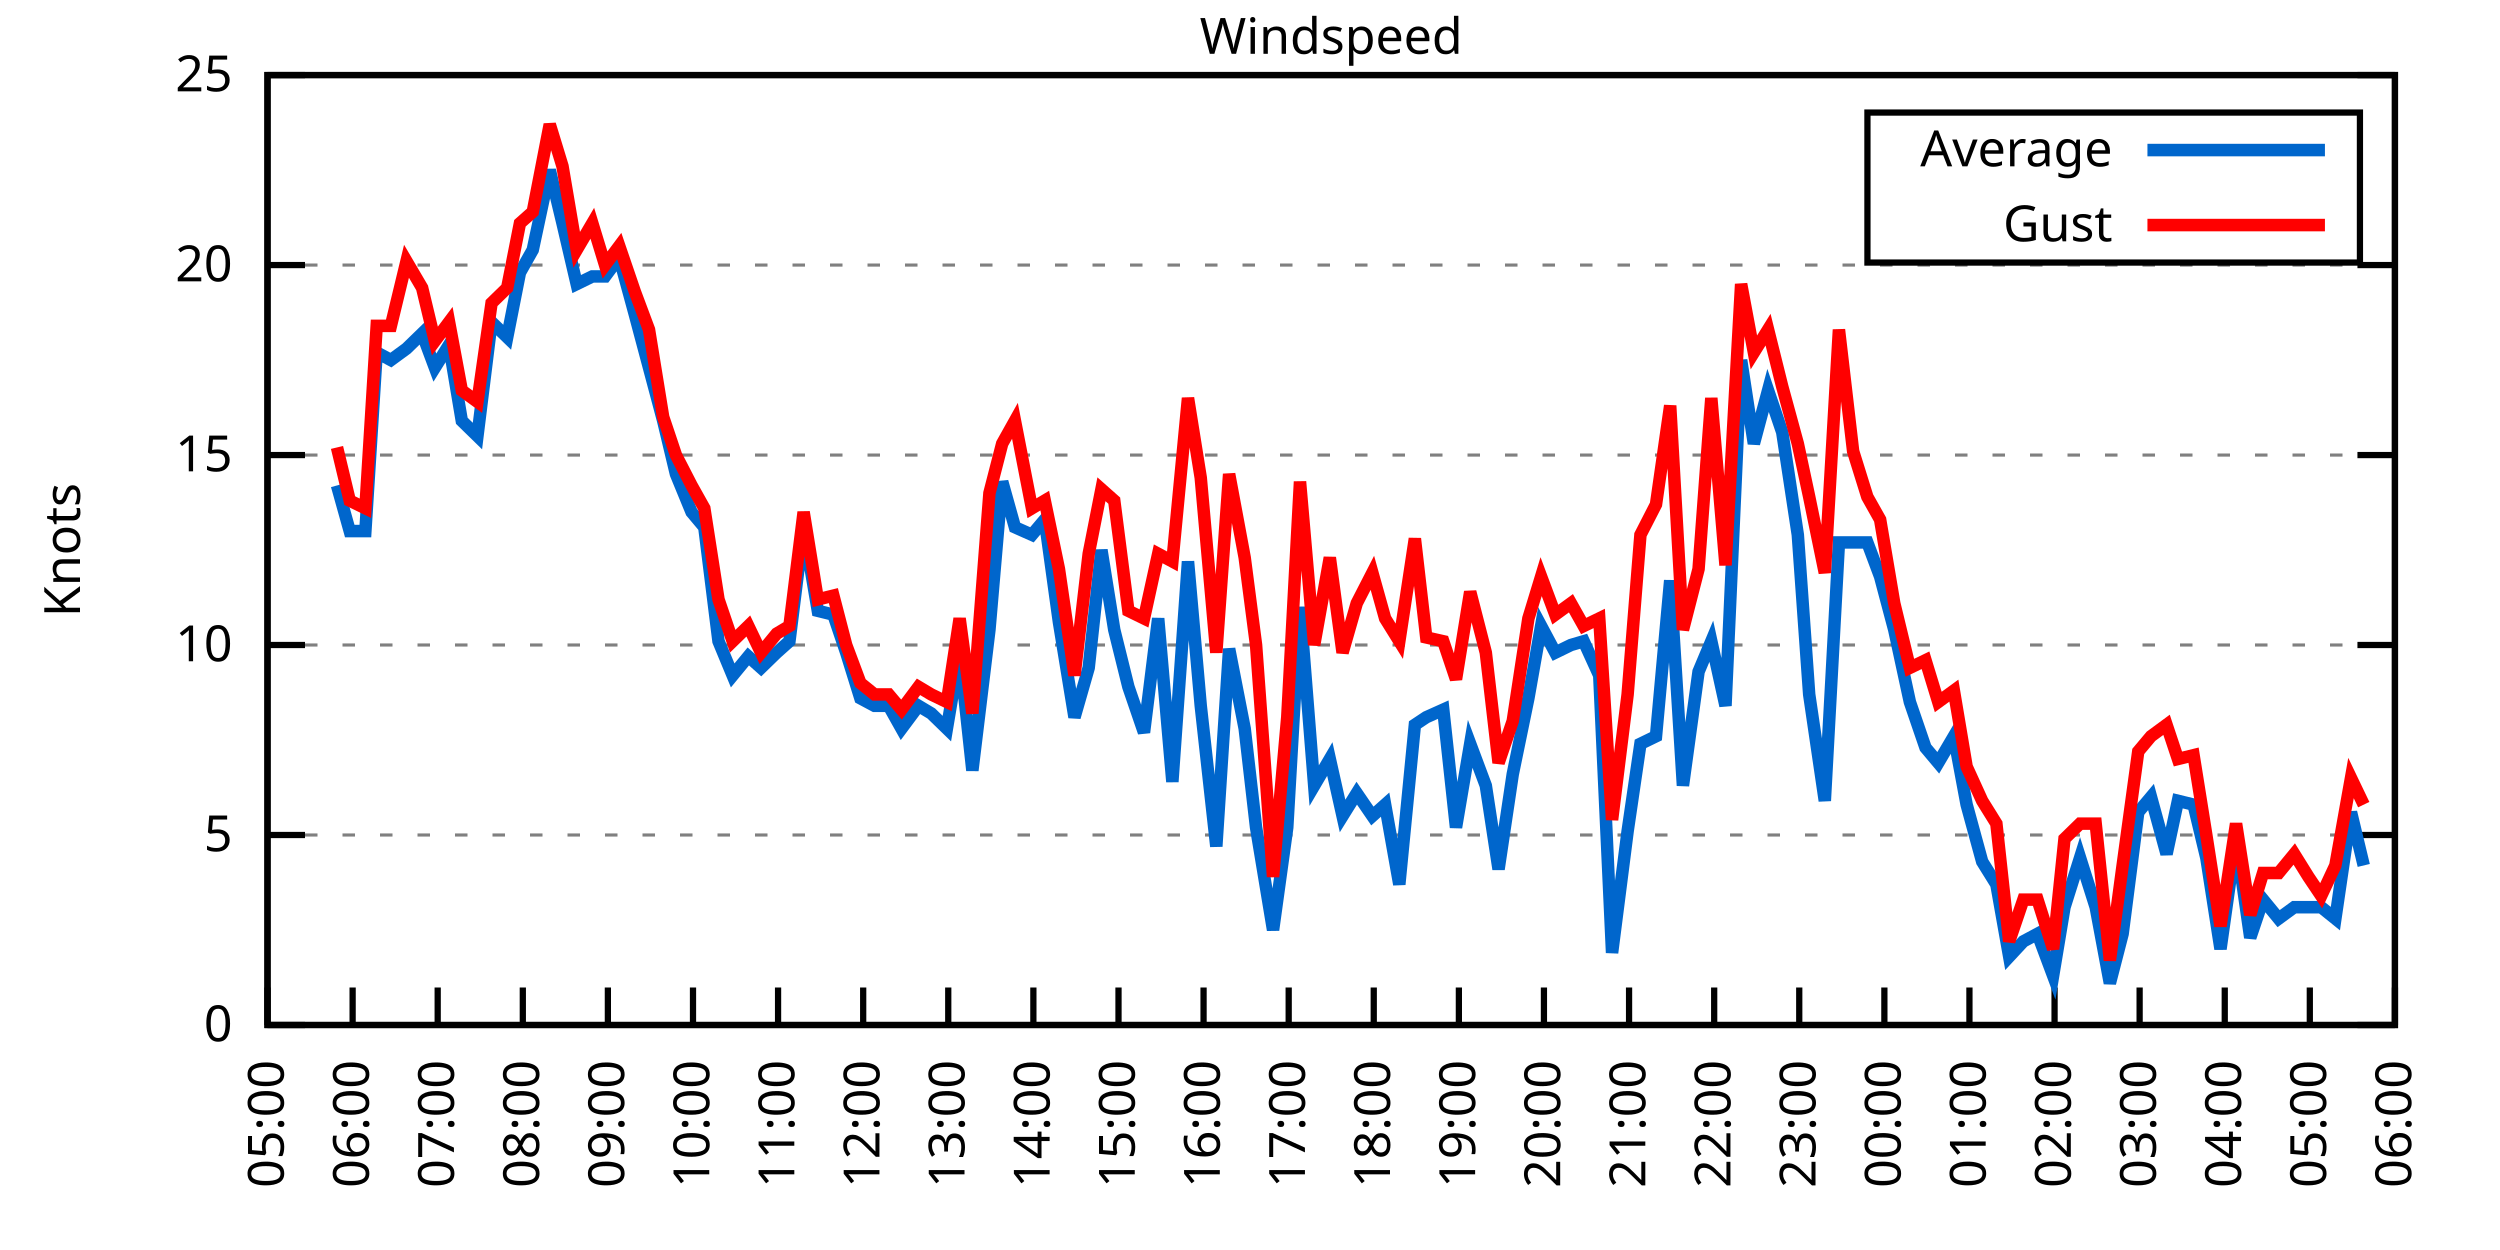
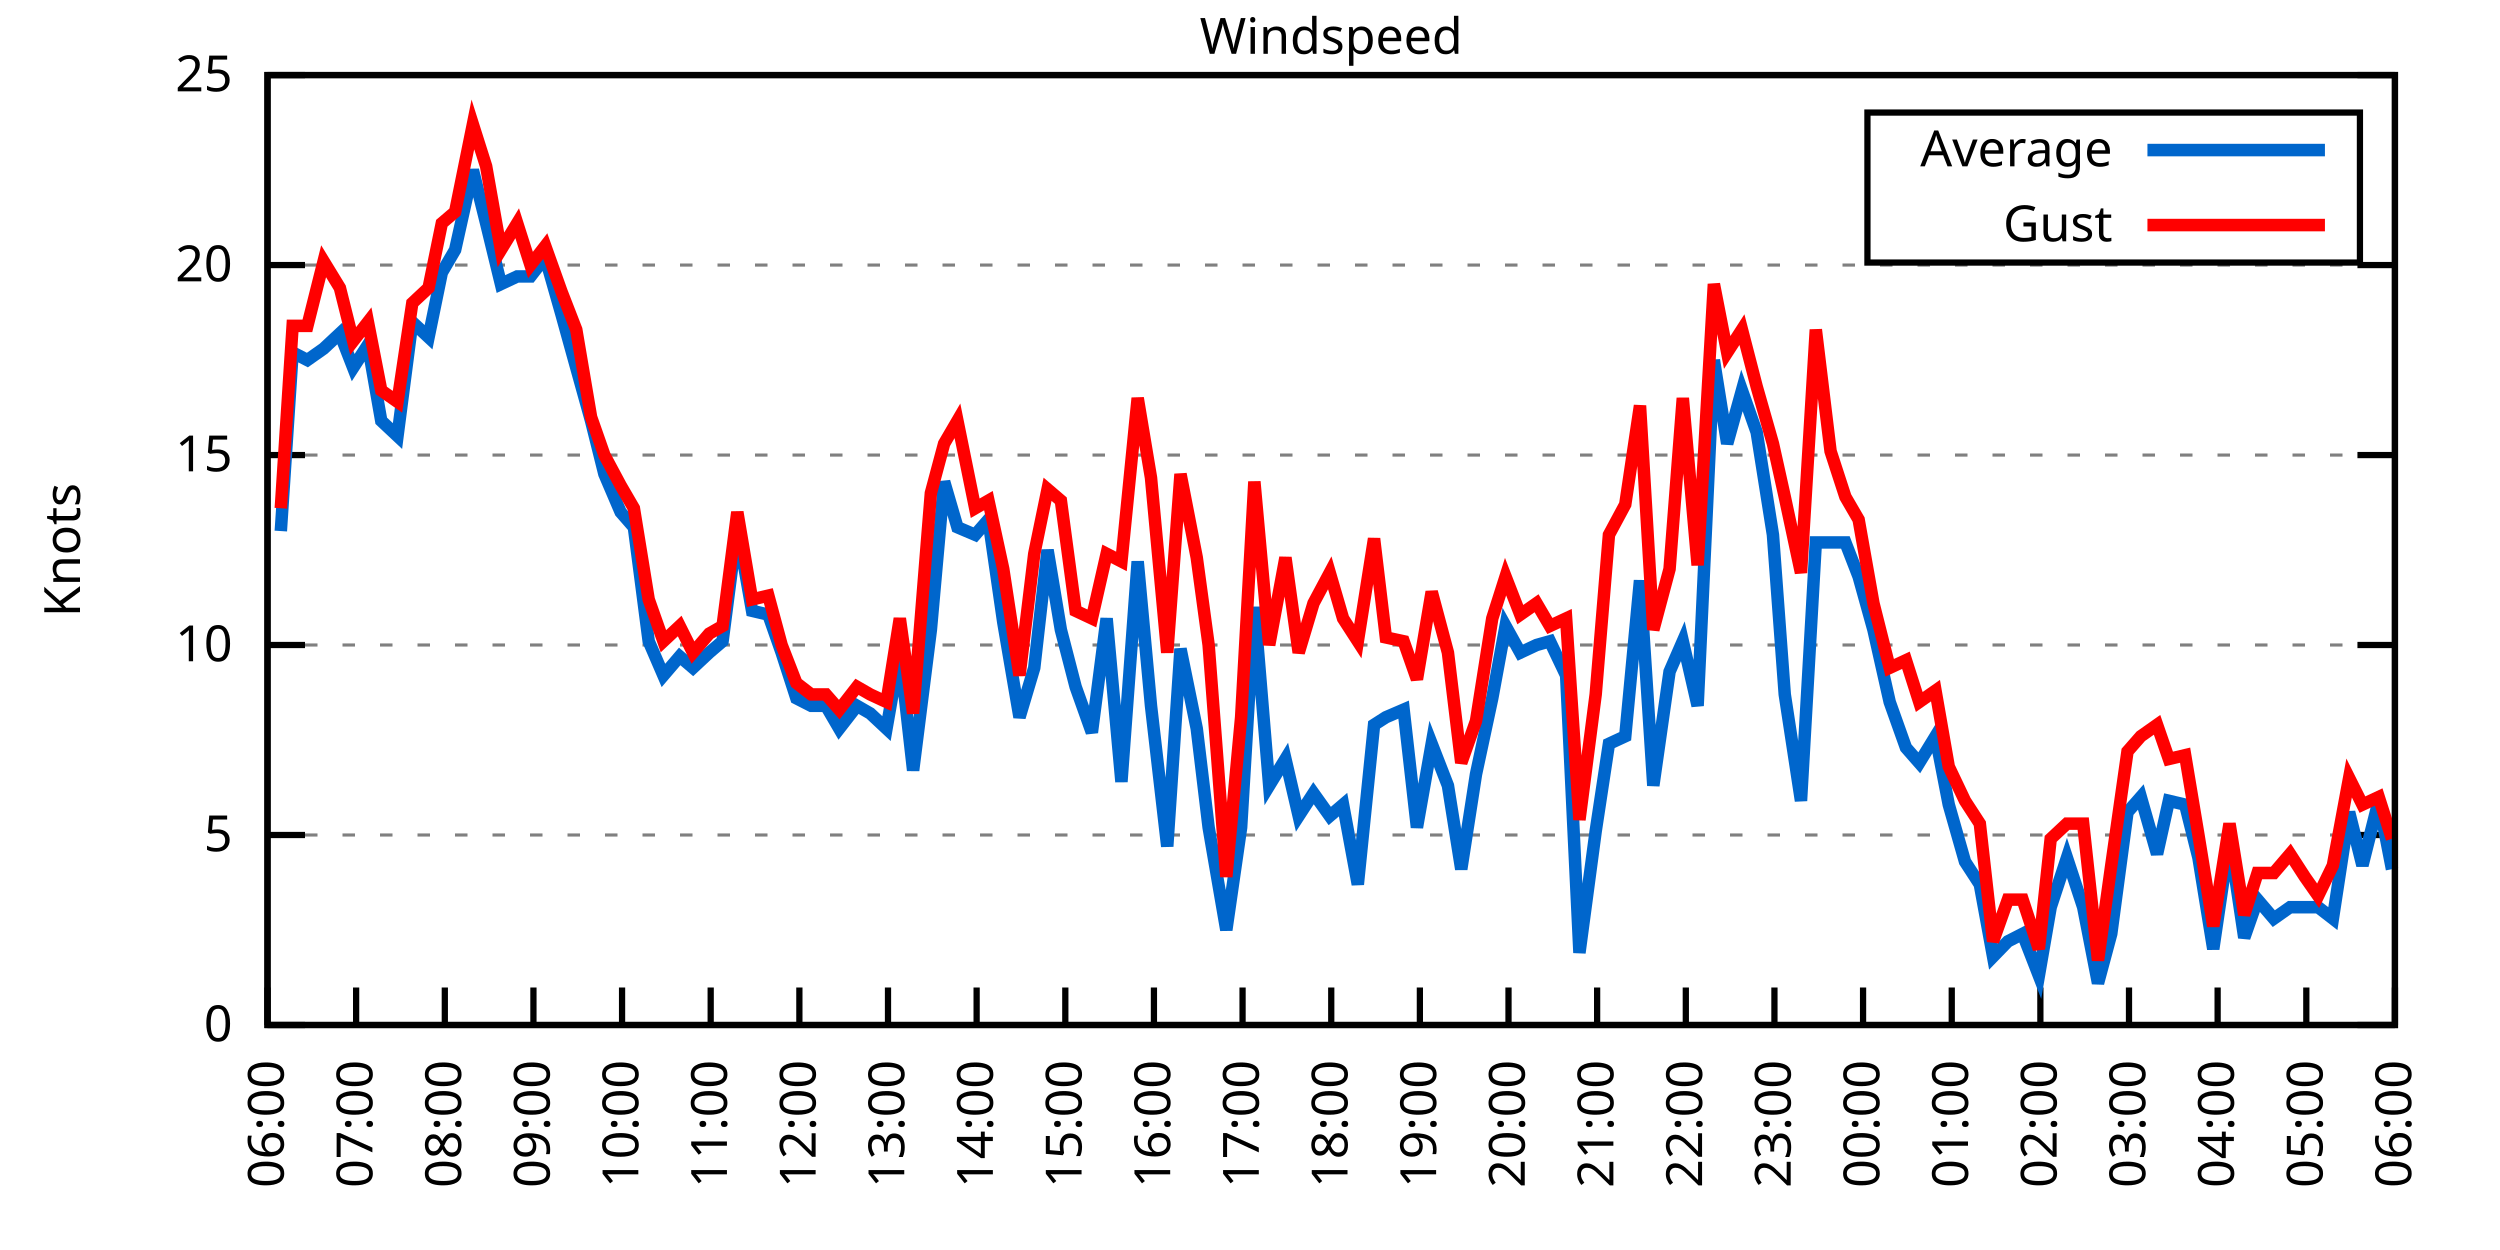
<svg xmlns="http://www.w3.org/2000/svg" xmlns:xlink="http://www.w3.org/1999/xlink" width="400" height="200" viewBox="0 0 400 200">
  <g id="gnuplot_canvas">
    <rect x="0" y="0" width="400" height="200" fill="none" />
    <defs>
      <circle id="gpDot" r="0.5" stroke-width="0.5" stroke="currentColor" />
      <path id="gpPt0" stroke-width="0.333" stroke="currentColor" d="M-1,0 h2 M0,-1 v2" />
      <path id="gpPt1" stroke-width="0.333" stroke="currentColor" d="M-1,-1 L1,1 M1,-1 L-1,1" />
      <path id="gpPt2" stroke-width="0.333" stroke="currentColor" d="M-1,0 L1,0 M0,-1 L0,1 M-1,-1 L1,1 M-1,1 L1,-1" />
      <rect id="gpPt3" stroke-width="0.333" stroke="currentColor" x="-1" y="-1" width="2" height="2" />
      <rect id="gpPt4" stroke-width="0.333" stroke="currentColor" fill="currentColor" x="-1" y="-1" width="2" height="2" />
      <circle id="gpPt5" stroke-width="0.333" stroke="currentColor" cx="0" cy="0" r="1" />
      <use xlink:href="#gpPt5" id="gpPt6" fill="currentColor" stroke="none" />
      <path id="gpPt7" stroke-width="0.333" stroke="currentColor" d="M0,-1.33 L-1.33,0.67 L1.33,0.67 z" />
      <use xlink:href="#gpPt7" id="gpPt8" fill="currentColor" stroke="none" />
      <use xlink:href="#gpPt7" id="gpPt9" stroke="currentColor" transform="rotate(180)" />
      <use xlink:href="#gpPt9" id="gpPt10" fill="currentColor" stroke="none" />
      <use xlink:href="#gpPt3" id="gpPt11" stroke="currentColor" transform="rotate(45)" />
      <use xlink:href="#gpPt11" id="gpPt12" fill="currentColor" stroke="none" />
      <path id="gpPt13" stroke-width="0.333" stroke="currentColor" d="M0,1.330 L1.265,0.411 L0.782,-1.067 L-0.782,-1.076 L-1.265,0.411 z" />
      <use xlink:href="#gpPt13" id="gpPt14" fill="currentColor" stroke="none" />
      <filter id="textbox" filterUnits="objectBoundingBox" x="0" y="0" height="1" width="1">
        <feFlood flood-color="white" flood-opacity="1" result="bgnd" />
        <feComposite in="SourceGraphic" in2="bgnd" operator="atop" />
      </filter>
      <filter id="greybox" filterUnits="objectBoundingBox" x="0" y="0" height="1" width="1">
        <feFlood flood-color="lightgrey" flood-opacity="1" result="grey" />
        <feComposite in="SourceGraphic" in2="grey" operator="atop" />
      </filter>
    </defs>
    <g fill="none" color="white" stroke="currentColor" stroke-width="1.00" stroke-linecap="butt" stroke-linejoin="miter">
</g>
    <g fill="none" color="black" stroke="currentColor" stroke-width="1.00" stroke-linecap="butt" stroke-linejoin="miter">
      <g stroke="none" shape-rendering="crispEdges">
        <polygon fill="rgb(255, 255, 255)" points="42.80,164.00 383.18,164.00 383.18,12.02 42.80,12.02 " />
      </g>
    </g>
    <g fill="none" color="black" stroke="currentColor" stroke-width="1.00" stroke-linecap="butt" stroke-linejoin="miter">
</g>
    <g fill="none" color="black" stroke="black" stroke-width="0.50" stroke-linecap="butt" stroke-linejoin="miter">
</g>
    <g fill="none" color="gray" stroke="currentColor" stroke-width="0.50" stroke-linecap="butt" stroke-linejoin="miter">
      <path stroke="gray" stroke-dasharray="2,4" class="gridline" d="M42.80,164.00 L383.19,164.00  " />
    </g>
    <g fill="none" color="gray" stroke="gray" stroke-width="1.00" stroke-linecap="butt" stroke-linejoin="miter">
</g>
    <g fill="none" color="black" stroke="currentColor" stroke-width="1.00" stroke-linecap="butt" stroke-linejoin="miter">
      <path stroke="black" d="M42.80,164.00 L48.80,164.00 M383.19,164.00 L377.19,164.00  " />
      <g transform="translate(37.20,166.60)" stroke="none" fill="black" font-family="Sans" font-size="8.00" text-anchor="end">
        <text>
          <tspan font-family="Sans"> 0</tspan>
        </text>
      </g>
    </g>
    <g fill="none" color="black" stroke="currentColor" stroke-width="1.00" stroke-linecap="butt" stroke-linejoin="miter">
</g>
    <g fill="none" color="black" stroke="black" stroke-width="0.50" stroke-linecap="butt" stroke-linejoin="miter">
</g>
    <g fill="none" color="gray" stroke="currentColor" stroke-width="0.50" stroke-linecap="butt" stroke-linejoin="miter">
      <path stroke="gray" stroke-dasharray="2,4" class="gridline" d="M42.80,133.60 L383.19,133.60  " />
    </g>
    <g fill="none" color="gray" stroke="gray" stroke-width="1.00" stroke-linecap="butt" stroke-linejoin="miter">
</g>
    <g fill="none" color="black" stroke="currentColor" stroke-width="1.00" stroke-linecap="butt" stroke-linejoin="miter">
      <path stroke="black" d="M42.80,133.60 L48.80,133.60 M383.19,133.60 L377.19,133.60  " />
      <g transform="translate(37.20,136.20)" stroke="none" fill="black" font-family="Sans" font-size="8.00" text-anchor="end">
        <text>
          <tspan font-family="Sans"> 5</tspan>
        </text>
      </g>
    </g>
    <g fill="none" color="black" stroke="currentColor" stroke-width="1.00" stroke-linecap="butt" stroke-linejoin="miter">
</g>
    <g fill="none" color="black" stroke="black" stroke-width="0.50" stroke-linecap="butt" stroke-linejoin="miter">
</g>
    <g fill="none" color="gray" stroke="currentColor" stroke-width="0.50" stroke-linecap="butt" stroke-linejoin="miter">
      <path stroke="gray" stroke-dasharray="2,4" class="gridline" d="M42.80,103.20 L383.19,103.20  " />
    </g>
    <g fill="none" color="gray" stroke="gray" stroke-width="1.00" stroke-linecap="butt" stroke-linejoin="miter">
</g>
    <g fill="none" color="black" stroke="currentColor" stroke-width="1.00" stroke-linecap="butt" stroke-linejoin="miter">
      <path stroke="black" d="M42.80,103.20 L48.80,103.20 M383.19,103.20 L377.19,103.20  " />
      <g transform="translate(37.20,105.80)" stroke="none" fill="black" font-family="Sans" font-size="8.00" text-anchor="end">
        <text>
          <tspan font-family="Sans"> 10</tspan>
        </text>
      </g>
    </g>
    <g fill="none" color="black" stroke="currentColor" stroke-width="1.00" stroke-linecap="butt" stroke-linejoin="miter">
</g>
    <g fill="none" color="black" stroke="black" stroke-width="0.50" stroke-linecap="butt" stroke-linejoin="miter">
</g>
    <g fill="none" color="gray" stroke="currentColor" stroke-width="0.50" stroke-linecap="butt" stroke-linejoin="miter">
      <path stroke="gray" stroke-dasharray="2,4" class="gridline" d="M42.80,72.81 L383.19,72.81  " />
    </g>
    <g fill="none" color="gray" stroke="gray" stroke-width="1.00" stroke-linecap="butt" stroke-linejoin="miter">
</g>
    <g fill="none" color="black" stroke="currentColor" stroke-width="1.00" stroke-linecap="butt" stroke-linejoin="miter">
      <path stroke="black" d="M42.80,72.81 L48.80,72.81 M383.19,72.81 L377.19,72.81  " />
      <g transform="translate(37.20,75.41)" stroke="none" fill="black" font-family="Sans" font-size="8.00" text-anchor="end">
        <text>
          <tspan font-family="Sans"> 15</tspan>
        </text>
      </g>
    </g>
    <g fill="none" color="black" stroke="currentColor" stroke-width="1.00" stroke-linecap="butt" stroke-linejoin="miter">
</g>
    <g fill="none" color="black" stroke="black" stroke-width="0.50" stroke-linecap="butt" stroke-linejoin="miter">
</g>
    <g fill="none" color="gray" stroke="currentColor" stroke-width="0.50" stroke-linecap="butt" stroke-linejoin="miter">
      <path stroke="gray" stroke-dasharray="2,4" class="gridline" d="M42.80,42.41 L383.19,42.41  " />
    </g>
    <g fill="none" color="gray" stroke="gray" stroke-width="1.00" stroke-linecap="butt" stroke-linejoin="miter">
</g>
    <g fill="none" color="black" stroke="currentColor" stroke-width="1.00" stroke-linecap="butt" stroke-linejoin="miter">
      <path stroke="black" d="M42.80,42.41 L48.80,42.41 M383.19,42.41 L377.19,42.41  " />
      <g transform="translate(37.20,45.01)" stroke="none" fill="black" font-family="Sans" font-size="8.00" text-anchor="end">
        <text>
          <tspan font-family="Sans"> 20</tspan>
        </text>
      </g>
    </g>
    <g fill="none" color="black" stroke="currentColor" stroke-width="1.00" stroke-linecap="butt" stroke-linejoin="miter">
</g>
    <g fill="none" color="black" stroke="black" stroke-width="0.50" stroke-linecap="butt" stroke-linejoin="miter">
</g>
    <g fill="none" color="gray" stroke="currentColor" stroke-width="0.50" stroke-linecap="butt" stroke-linejoin="miter">
      <path stroke="gray" stroke-dasharray="2,4" class="gridline" d="M42.80,12.01 L383.19,12.01  " />
    </g>
    <g fill="none" color="gray" stroke="gray" stroke-width="1.00" stroke-linecap="butt" stroke-linejoin="miter">
</g>
    <g fill="none" color="black" stroke="currentColor" stroke-width="1.00" stroke-linecap="butt" stroke-linejoin="miter">
      <path stroke="black" d="M42.80,12.01 L48.80,12.01 M383.19,12.01 L377.19,12.01  " />
      <g transform="translate(37.20,14.61)" stroke="none" fill="black" font-family="Sans" font-size="8.00" text-anchor="end">
        <text>
          <tspan font-family="Sans"> 25</tspan>
        </text>
      </g>
    </g>
    <g fill="none" color="black" stroke="currentColor" stroke-width="1.00" stroke-linecap="butt" stroke-linejoin="miter">
      <path stroke="black" d="M42.80,164.00 L42.80,158.00  " />
      <g transform="translate(45.40,169.60) rotate(270.00)" stroke="none" fill="black" font-family="Sans" font-size="8.00" text-anchor="end">
        <text>
-           <tspan font-family="Sans">05:00</tspan>
-         </text>
-       </g>
-     </g>
-     <g fill="none" color="black" stroke="currentColor" stroke-width="1.00" stroke-linecap="butt" stroke-linejoin="miter">
-       <path stroke="black" d="M56.42,164.00 L56.42,158.00  " />
-       <g transform="translate(59.02,169.60) rotate(270.00)" stroke="none" fill="black" font-family="Sans" font-size="8.00" text-anchor="end">
-         <text>
          <tspan font-family="Sans">06:00</tspan>
        </text>
      </g>
    </g>
    <g fill="none" color="black" stroke="currentColor" stroke-width="1.00" stroke-linecap="butt" stroke-linejoin="miter">
-       <path stroke="black" d="M70.03,164.00 L70.03,158.00  " />
-       <g transform="translate(72.63,169.60) rotate(270.00)" stroke="none" fill="black" font-family="Sans" font-size="8.00" text-anchor="end">
+       <path stroke="black" d="M56.98,164.00 L56.98,158.00  " />
+       <g transform="translate(59.58,169.60) rotate(270.00)" stroke="none" fill="black" font-family="Sans" font-size="8.00" text-anchor="end">
        <text>
          <tspan font-family="Sans">07:00</tspan>
        </text>
      </g>
    </g>
    <g fill="none" color="black" stroke="currentColor" stroke-width="1.00" stroke-linecap="butt" stroke-linejoin="miter">
-       <path stroke="black" d="M83.65,164.00 L83.65,158.00  " />
-       <g transform="translate(86.25,169.60) rotate(270.00)" stroke="none" fill="black" font-family="Sans" font-size="8.00" text-anchor="end">
+       <path stroke="black" d="M71.17,164.00 L71.17,158.00  " />
+       <g transform="translate(73.77,169.60) rotate(270.00)" stroke="none" fill="black" font-family="Sans" font-size="8.00" text-anchor="end">
        <text>
          <tspan font-family="Sans">08:00</tspan>
        </text>
      </g>
    </g>
    <g fill="none" color="black" stroke="currentColor" stroke-width="1.00" stroke-linecap="butt" stroke-linejoin="miter">
-       <path stroke="black" d="M97.26,164.00 L97.26,158.00  " />
-       <g transform="translate(99.86,169.60) rotate(270.00)" stroke="none" fill="black" font-family="Sans" font-size="8.00" text-anchor="end">
+       <path stroke="black" d="M85.35,164.00 L85.35,158.00  " />
+       <g transform="translate(87.95,169.60) rotate(270.00)" stroke="none" fill="black" font-family="Sans" font-size="8.00" text-anchor="end">
        <text>
          <tspan font-family="Sans">09:00</tspan>
        </text>
      </g>
    </g>
    <g fill="none" color="black" stroke="currentColor" stroke-width="1.00" stroke-linecap="butt" stroke-linejoin="miter">
-       <path stroke="black" d="M110.88,164.00 L110.88,158.00  " />
-       <g transform="translate(113.48,169.60) rotate(270.00)" stroke="none" fill="black" font-family="Sans" font-size="8.00" text-anchor="end">
+       <path stroke="black" d="M99.53,164.00 L99.53,158.00  " />
+       <g transform="translate(102.13,169.60) rotate(270.00)" stroke="none" fill="black" font-family="Sans" font-size="8.00" text-anchor="end">
        <text>
          <tspan font-family="Sans">10:00</tspan>
        </text>
      </g>
    </g>
    <g fill="none" color="black" stroke="currentColor" stroke-width="1.00" stroke-linecap="butt" stroke-linejoin="miter">
-       <path stroke="black" d="M124.49,164.00 L124.49,158.00  " />
-       <g transform="translate(127.09,169.60) rotate(270.00)" stroke="none" fill="black" font-family="Sans" font-size="8.00" text-anchor="end">
+       <path stroke="black" d="M113.71,164.00 L113.71,158.00  " />
+       <g transform="translate(116.31,169.60) rotate(270.00)" stroke="none" fill="black" font-family="Sans" font-size="8.00" text-anchor="end">
        <text>
          <tspan font-family="Sans">11:00</tspan>
        </text>
      </g>
    </g>
    <g fill="none" color="black" stroke="currentColor" stroke-width="1.00" stroke-linecap="butt" stroke-linejoin="miter">
-       <path stroke="black" d="M138.11,164.00 L138.11,158.00  " />
-       <g transform="translate(140.71,169.60) rotate(270.00)" stroke="none" fill="black" font-family="Sans" font-size="8.00" text-anchor="end">
+       <path stroke="black" d="M127.90,164.00 L127.90,158.00  " />
+       <g transform="translate(130.50,169.60) rotate(270.00)" stroke="none" fill="black" font-family="Sans" font-size="8.00" text-anchor="end">
        <text>
          <tspan font-family="Sans">12:00</tspan>
        </text>
      </g>
    </g>
    <g fill="none" color="black" stroke="currentColor" stroke-width="1.00" stroke-linecap="butt" stroke-linejoin="miter">
-       <path stroke="black" d="M151.72,164.00 L151.72,158.00  " />
-       <g transform="translate(154.32,169.60) rotate(270.00)" stroke="none" fill="black" font-family="Sans" font-size="8.00" text-anchor="end">
+       <path stroke="black" d="M142.08,164.00 L142.08,158.00  " />
+       <g transform="translate(144.68,169.60) rotate(270.00)" stroke="none" fill="black" font-family="Sans" font-size="8.00" text-anchor="end">
        <text>
          <tspan font-family="Sans">13:00</tspan>
        </text>
      </g>
    </g>
    <g fill="none" color="black" stroke="currentColor" stroke-width="1.00" stroke-linecap="butt" stroke-linejoin="miter">
-       <path stroke="black" d="M165.34,164.00 L165.34,158.00  " />
-       <g transform="translate(167.94,169.60) rotate(270.00)" stroke="none" fill="black" font-family="Sans" font-size="8.00" text-anchor="end">
+       <path stroke="black" d="M156.26,164.00 L156.26,158.00  " />
+       <g transform="translate(158.86,169.60) rotate(270.00)" stroke="none" fill="black" font-family="Sans" font-size="8.00" text-anchor="end">
        <text>
          <tspan font-family="Sans">14:00</tspan>
        </text>
      </g>
    </g>
    <g fill="none" color="black" stroke="currentColor" stroke-width="1.00" stroke-linecap="butt" stroke-linejoin="miter">
-       <path stroke="black" d="M178.96,164.00 L178.96,158.00  " />
-       <g transform="translate(181.56,169.60) rotate(270.00)" stroke="none" fill="black" font-family="Sans" font-size="8.00" text-anchor="end">
+       <path stroke="black" d="M170.45,164.00 L170.45,158.00  " />
+       <g transform="translate(173.05,169.60) rotate(270.00)" stroke="none" fill="black" font-family="Sans" font-size="8.00" text-anchor="end">
        <text>
          <tspan font-family="Sans">15:00</tspan>
        </text>
      </g>
    </g>
    <g fill="none" color="black" stroke="currentColor" stroke-width="1.00" stroke-linecap="butt" stroke-linejoin="miter">
-       <path stroke="black" d="M192.57,164.00 L192.57,158.00  " />
-       <g transform="translate(195.17,169.60) rotate(270.00)" stroke="none" fill="black" font-family="Sans" font-size="8.00" text-anchor="end">
+       <path stroke="black" d="M184.63,164.00 L184.63,158.00  " />
+       <g transform="translate(187.23,169.60) rotate(270.00)" stroke="none" fill="black" font-family="Sans" font-size="8.00" text-anchor="end">
        <text>
          <tspan font-family="Sans">16:00</tspan>
        </text>
      </g>
    </g>
    <g fill="none" color="black" stroke="currentColor" stroke-width="1.00" stroke-linecap="butt" stroke-linejoin="miter">
-       <path stroke="black" d="M206.19,164.00 L206.19,158.00  " />
-       <g transform="translate(208.79,169.60) rotate(270.00)" stroke="none" fill="black" font-family="Sans" font-size="8.00" text-anchor="end">
+       <path stroke="black" d="M198.81,164.00 L198.81,158.00  " />
+       <g transform="translate(201.41,169.60) rotate(270.00)" stroke="none" fill="black" font-family="Sans" font-size="8.00" text-anchor="end">
        <text>
          <tspan font-family="Sans">17:00</tspan>
        </text>
      </g>
    </g>
    <g fill="none" color="black" stroke="currentColor" stroke-width="1.00" stroke-linecap="butt" stroke-linejoin="miter">
-       <path stroke="black" d="M219.80,164.00 L219.80,158.00  " />
-       <g transform="translate(222.40,169.60) rotate(270.00)" stroke="none" fill="black" font-family="Sans" font-size="8.00" text-anchor="end">
+       <path stroke="black" d="M213.00,164.00 L213.00,158.00  " />
+       <g transform="translate(215.60,169.60) rotate(270.00)" stroke="none" fill="black" font-family="Sans" font-size="8.00" text-anchor="end">
        <text>
          <tspan font-family="Sans">18:00</tspan>
        </text>
      </g>
    </g>
    <g fill="none" color="black" stroke="currentColor" stroke-width="1.00" stroke-linecap="butt" stroke-linejoin="miter">
-       <path stroke="black" d="M233.42,164.00 L233.42,158.00  " />
-       <g transform="translate(236.02,169.60) rotate(270.00)" stroke="none" fill="black" font-family="Sans" font-size="8.00" text-anchor="end">
+       <path stroke="black" d="M227.18,164.00 L227.18,158.00  " />
+       <g transform="translate(229.78,169.60) rotate(270.00)" stroke="none" fill="black" font-family="Sans" font-size="8.00" text-anchor="end">
        <text>
          <tspan font-family="Sans">19:00</tspan>
        </text>
      </g>
    </g>
    <g fill="none" color="black" stroke="currentColor" stroke-width="1.00" stroke-linecap="butt" stroke-linejoin="miter">
-       <path stroke="black" d="M247.03,164.00 L247.03,158.00  " />
-       <g transform="translate(249.63,169.60) rotate(270.00)" stroke="none" fill="black" font-family="Sans" font-size="8.00" text-anchor="end">
+       <path stroke="black" d="M241.36,164.00 L241.36,158.00  " />
+       <g transform="translate(243.96,169.60) rotate(270.00)" stroke="none" fill="black" font-family="Sans" font-size="8.00" text-anchor="end">
        <text>
          <tspan font-family="Sans">20:00</tspan>
        </text>
      </g>
    </g>
    <g fill="none" color="black" stroke="currentColor" stroke-width="1.00" stroke-linecap="butt" stroke-linejoin="miter">
-       <path stroke="black" d="M260.65,164.00 L260.65,158.00  " />
-       <g transform="translate(263.25,169.60) rotate(270.00)" stroke="none" fill="black" font-family="Sans" font-size="8.00" text-anchor="end">
+       <path stroke="black" d="M255.54,164.00 L255.54,158.00  " />
+       <g transform="translate(258.14,169.60) rotate(270.00)" stroke="none" fill="black" font-family="Sans" font-size="8.00" text-anchor="end">
        <text>
          <tspan font-family="Sans">21:00</tspan>
        </text>
      </g>
    </g>
    <g fill="none" color="black" stroke="currentColor" stroke-width="1.00" stroke-linecap="butt" stroke-linejoin="miter">
-       <path stroke="black" d="M274.27,164.00 L274.27,158.00  " />
-       <g transform="translate(276.87,169.60) rotate(270.00)" stroke="none" fill="black" font-family="Sans" font-size="8.00" text-anchor="end">
+       <path stroke="black" d="M269.73,164.00 L269.73,158.00  " />
+       <g transform="translate(272.33,169.60) rotate(270.00)" stroke="none" fill="black" font-family="Sans" font-size="8.00" text-anchor="end">
        <text>
          <tspan font-family="Sans">22:00</tspan>
        </text>
      </g>
    </g>
    <g fill="none" color="black" stroke="currentColor" stroke-width="1.00" stroke-linecap="butt" stroke-linejoin="miter">
-       <path stroke="black" d="M287.88,164.00 L287.88,158.00  " />
-       <g transform="translate(290.48,169.60) rotate(270.00)" stroke="none" fill="black" font-family="Sans" font-size="8.00" text-anchor="end">
+       <path stroke="black" d="M283.91,164.00 L283.91,158.00  " />
+       <g transform="translate(286.51,169.60) rotate(270.00)" stroke="none" fill="black" font-family="Sans" font-size="8.00" text-anchor="end">
        <text>
          <tspan font-family="Sans">23:00</tspan>
        </text>
      </g>
    </g>
    <g fill="none" color="black" stroke="currentColor" stroke-width="1.00" stroke-linecap="butt" stroke-linejoin="miter">
-       <path stroke="black" d="M301.50,164.00 L301.50,158.00  " />
-       <g transform="translate(304.10,169.60) rotate(270.00)" stroke="none" fill="black" font-family="Sans" font-size="8.00" text-anchor="end">
+       <path stroke="black" d="M298.09,164.00 L298.09,158.00  " />
+       <g transform="translate(300.69,169.60) rotate(270.00)" stroke="none" fill="black" font-family="Sans" font-size="8.00" text-anchor="end">
        <text>
          <tspan font-family="Sans">00:00</tspan>
        </text>
      </g>
    </g>
    <g fill="none" color="black" stroke="currentColor" stroke-width="1.00" stroke-linecap="butt" stroke-linejoin="miter">
-       <path stroke="black" d="M315.11,164.00 L315.11,158.00  " />
-       <g transform="translate(317.71,169.60) rotate(270.00)" stroke="none" fill="black" font-family="Sans" font-size="8.00" text-anchor="end">
+       <path stroke="black" d="M312.28,164.00 L312.28,158.00  " />
+       <g transform="translate(314.88,169.60) rotate(270.00)" stroke="none" fill="black" font-family="Sans" font-size="8.00" text-anchor="end">
        <text>
          <tspan font-family="Sans">01:00</tspan>
        </text>
      </g>
    </g>
    <g fill="none" color="black" stroke="currentColor" stroke-width="1.00" stroke-linecap="butt" stroke-linejoin="miter">
-       <path stroke="black" d="M328.73,164.00 L328.73,158.00  " />
-       <g transform="translate(331.33,169.60) rotate(270.00)" stroke="none" fill="black" font-family="Sans" font-size="8.00" text-anchor="end">
+       <path stroke="black" d="M326.46,164.00 L326.46,158.00  " />
+       <g transform="translate(329.06,169.60) rotate(270.00)" stroke="none" fill="black" font-family="Sans" font-size="8.00" text-anchor="end">
        <text>
          <tspan font-family="Sans">02:00</tspan>
        </text>
      </g>
    </g>
    <g fill="none" color="black" stroke="currentColor" stroke-width="1.00" stroke-linecap="butt" stroke-linejoin="miter">
-       <path stroke="black" d="M342.34,164.00 L342.34,158.00  " />
-       <g transform="translate(344.94,169.60) rotate(270.00)" stroke="none" fill="black" font-family="Sans" font-size="8.00" text-anchor="end">
+       <path stroke="black" d="M340.64,164.00 L340.64,158.00  " />
+       <g transform="translate(343.24,169.60) rotate(270.00)" stroke="none" fill="black" font-family="Sans" font-size="8.00" text-anchor="end">
        <text>
          <tspan font-family="Sans">03:00</tspan>
        </text>
      </g>
    </g>
    <g fill="none" color="black" stroke="currentColor" stroke-width="1.00" stroke-linecap="butt" stroke-linejoin="miter">
-       <path stroke="black" d="M355.96,164.00 L355.96,158.00  " />
-       <g transform="translate(358.56,169.60) rotate(270.00)" stroke="none" fill="black" font-family="Sans" font-size="8.00" text-anchor="end">
+       <path stroke="black" d="M354.82,164.00 L354.82,158.00  " />
+       <g transform="translate(357.42,169.60) rotate(270.00)" stroke="none" fill="black" font-family="Sans" font-size="8.00" text-anchor="end">
        <text>
          <tspan font-family="Sans">04:00</tspan>
        </text>
      </g>
    </g>
    <g fill="none" color="black" stroke="currentColor" stroke-width="1.00" stroke-linecap="butt" stroke-linejoin="miter">
-       <path stroke="black" d="M369.57,164.00 L369.57,158.00  " />
-       <g transform="translate(372.17,169.60) rotate(270.00)" stroke="none" fill="black" font-family="Sans" font-size="8.00" text-anchor="end">
+       <path stroke="black" d="M369.01,164.00 L369.01,158.00  " />
+       <g transform="translate(371.61,169.60) rotate(270.00)" stroke="none" fill="black" font-family="Sans" font-size="8.00" text-anchor="end">
        <text>
          <tspan font-family="Sans">05:00</tspan>
        </text>
      </g>
    </g>
    <g fill="none" color="black" stroke="currentColor" stroke-width="1.00" stroke-linecap="butt" stroke-linejoin="miter">
      <path stroke="black" d="M383.19,164.00 L383.19,158.00  " />
      <g transform="translate(385.79,169.60) rotate(270.00)" stroke="none" fill="black" font-family="Sans" font-size="8.00" text-anchor="end">
        <text>
          <tspan font-family="Sans">06:00</tspan>
        </text>
      </g>
    </g>
    <g fill="none" color="black" stroke="currentColor" stroke-width="1.00" stroke-linecap="butt" stroke-linejoin="miter">
</g>
    <g fill="none" color="black" stroke="currentColor" stroke-width="1.00" stroke-linecap="butt" stroke-linejoin="miter">
      <path stroke="black" d="M42.80,12.01 L42.80,164.00 L383.19,164.00 L383.19,12.01 L42.80,12.01 Z  " />
    </g>
    <g fill="none" color="black" stroke="currentColor" stroke-width="1.00" stroke-linecap="butt" stroke-linejoin="miter">
</g>
    <g fill="none" color="black" stroke="currentColor" stroke-width="1.00" stroke-linecap="butt" stroke-linejoin="miter">
      <path stroke="black" d="M298.79,42.01 L298.79,18.01 L377.59,18.01 L377.59,42.01 L298.79,42.01 Z  " />
    </g>
    <g id="Windspeed_plot_1">
      <g fill="none" color="white" stroke="black" stroke-width="2.00" stroke-linecap="butt" stroke-linejoin="miter">
</g>
      <g fill="none" color="black" stroke="currentColor" stroke-width="2.00" stroke-linecap="butt" stroke-linejoin="miter">
        <g transform="translate(337.99,26.61)" stroke="none" fill="black" font-family="Sans" font-size="8.00" text-anchor="end">
          <text>
            <tspan font-family="Sans">Average</tspan>
          </text>
        </g>
      </g>
      <g fill="none" color="black" stroke="currentColor" stroke-width="2.00" stroke-linecap="butt" stroke-linejoin="miter">
-         <path stroke="rgb(  0, 102, 204)" d="M343.59,24.01 L371.99,24.01 M53.92,77.67 L55.96,84.97 L58.46,84.97 L60.27,56.39 L62.54,57.61 L65.04,55.78   L67.54,53.35 L69.58,58.82 L71.85,55.18 L73.89,67.33 L76.39,69.77 L78.65,51.53 L81.15,53.96 L83.19,43.62   L85.24,39.98 L87.96,27.21 L90.00,35.72 L92.27,45.45 L94.77,44.23 L96.81,44.23 L99.08,41.19 L101.57,50.31   L103.84,58.82 L106.11,67.33 L108.15,75.85 L110.65,81.93 L112.69,84.36 L114.96,102.60 L117.23,108.07 L119.73,105.03   L121.77,106.85 L124.27,104.42 L126.31,102.60 L128.58,84.36 L130.85,97.73 L133.34,98.34 L135.39,104.42 L137.66,111.72   L139.92,112.93 L142.19,112.93 L144.24,116.58 L146.96,112.93 L149.00,114.15 L151.50,116.58 L153.54,104.42 L155.58,123.27   L158.31,100.77 L160.35,77.06 L162.39,84.36 L165.11,85.57 L167.16,83.14 L169.43,99.56 L171.92,114.76 L174.19,106.85   L176.23,88.00 L178.28,100.77 L180.54,109.89 L183.04,117.19 L185.31,98.95 L187.58,125.09 L190.08,89.83 L192.12,112.93   L194.61,135.43 L196.66,103.81 L199.15,116.58 L200.97,132.39 L203.69,148.80 L205.96,132.39 L208.00,97.12 L210.27,125.70   L212.77,121.44 L214.81,130.56 L217.08,126.91 L219.58,130.56 L221.62,128.74 L223.89,141.51 L226.38,115.97 L228.20,114.76   L230.92,113.54 L232.96,132.39 L235.23,119.01 L237.73,125.70 L239.77,139.07 L242.04,123.87 L244.54,111.72 L246.58,100.16   L248.85,104.42 L251.35,103.20 L253.39,102.60 L255.88,108.07 L257.93,152.45 L260.42,132.99 L262.47,119.01 L264.96,117.80   L267.23,92.87 L269.27,125.70 L271.77,107.46 L273.81,102.60 L276.08,112.93 L278.58,57.61 L280.62,70.98 L282.89,62.47   L285.16,69.16 L287.65,85.57 L289.47,111.11 L291.97,128.13 L294.23,86.79 L296.50,86.79 L298.77,86.79 L300.82,92.26   L303.08,100.77 L305.58,112.32 L308.08,119.62 L310.12,122.05 L312.62,117.80 L314.66,128.74 L317.15,137.86 L319.42,141.51   L321.47,153.06 L323.74,150.62 L326.00,149.41 L328.50,156.10 L330.32,145.15 L332.81,137.25 L335.31,145.15 L337.58,157.31   L339.62,149.41 L342.12,129.95 L344.16,127.52 L346.65,136.64 L348.47,128.13 L350.97,128.74 L353.01,137.25 L355.28,151.84   L357.77,134.21 L360.04,150.02 L362.09,143.94 L364.58,146.98 L367.08,145.15 L369.35,145.15 L371.39,145.15 L373.66,146.98   L376.16,129.95 L378.20,138.47  " />
+         <path stroke="rgb(  0, 102, 204)" d="M343.59,24.01 L371.99,24.01 M44.93,84.97 L46.82,56.39 L49.18,57.61 L51.78,55.78 L54.38,53.35 L56.51,58.82   L58.87,55.18 L61.00,67.33 L63.60,69.77 L65.97,51.53 L68.57,53.96 L70.69,43.62 L72.82,39.98 L75.66,27.21   L77.78,35.72 L80.15,45.45 L82.75,44.23 L84.88,44.23 L87.24,41.19 L89.84,50.31 L92.20,58.82 L94.57,67.33   L96.70,75.85 L99.30,81.93 L101.42,84.36 L103.79,102.60 L106.15,108.07 L108.75,105.03 L110.88,106.85 L113.48,104.42   L115.61,102.60 L117.97,84.36 L120.33,97.73 L122.93,98.34 L125.06,104.42 L127.42,111.72 L129.79,112.93 L132.15,112.93   L134.28,116.58 L137.12,112.93 L139.24,114.15 L141.84,116.58 L143.97,104.42 L146.10,123.27 L148.94,100.77 L151.06,77.06   L153.19,84.36 L156.03,85.57 L158.15,83.14 L160.52,99.56 L163.12,114.76 L165.48,106.85 L167.61,88.00 L169.74,100.77   L172.10,109.89 L174.70,117.19 L177.06,98.95 L179.43,125.09 L182.03,89.83 L184.16,112.93 L186.76,135.43 L188.88,103.81   L191.48,116.58 L193.38,132.39 L196.21,148.80 L198.58,132.39 L200.70,97.12 L203.07,125.70 L205.67,121.44 L207.79,130.56   L210.16,126.91 L212.76,130.56 L214.89,128.74 L217.25,141.51 L219.85,115.97 L221.74,114.76 L224.58,113.54 L226.71,132.39   L229.07,119.01 L231.67,125.70 L233.80,139.07 L236.16,123.87 L238.76,111.72 L240.89,100.16 L243.25,104.42 L245.85,103.20   L247.98,102.60 L250.58,108.07 L252.71,152.45 L255.31,132.99 L257.43,119.01 L260.04,117.80 L262.40,92.87 L264.53,125.70   L267.13,107.46 L269.25,102.60 L271.62,112.93 L274.22,57.61 L276.35,70.98 L278.71,62.47 L281.07,69.16 L283.67,85.57   L285.56,111.11 L288.16,128.13 L290.53,86.79 L292.89,86.79 L295.26,86.79 L297.38,92.26 L299.75,100.77 L302.35,112.32   L304.95,119.62 L307.08,122.05 L309.68,117.80 L311.80,128.74 L314.40,137.86 L316.77,141.51 L318.89,153.06 L321.26,150.62   L323.62,149.41 L326.22,156.10 L328.11,145.15 L330.71,137.25 L333.31,145.15 L335.68,157.31 L337.80,149.41 L340.40,129.95   L342.53,127.52 L345.13,136.64 L347.02,128.13 L349.62,128.74 L351.75,137.25 L354.12,151.84 L356.72,134.21 L359.08,150.02   L361.21,143.94 L363.81,146.98 L366.41,145.15 L368.77,145.15 L370.90,145.15 L373.26,146.98 L375.86,129.95 L377.99,138.47   L380.59,128.13 L382.72,139.07  " />
      </g>
    </g>
    <g id="Windspeed_plot_2">
      <g fill="none" color="black" stroke="currentColor" stroke-width="2.00" stroke-linecap="butt" stroke-linejoin="miter">
        <g transform="translate(337.99,38.61)" stroke="none" fill="black" font-family="Sans" font-size="8.00" text-anchor="end">
          <text>
            <tspan font-family="Sans">Gust</tspan>
          </text>
        </g>
      </g>
      <g fill="none" color="black" stroke="currentColor" stroke-width="2.00" stroke-linecap="butt" stroke-linejoin="miter">
-         <path stroke="rgb(255,   0,   0)" d="M343.59,36.01 L371.99,36.01 M53.92,71.59 L55.96,80.10 L58.46,81.32 L60.27,52.14 L62.54,52.14 L65.04,41.80   L67.54,46.06 L69.58,54.57 L71.85,51.53 L73.89,62.47 L76.39,64.29 L78.65,48.49 L81.15,46.06 L83.19,35.72   L85.24,33.90 L87.96,19.91 L90.00,26.60 L92.27,39.98 L94.77,35.72 L96.81,42.41 L99.08,39.37 L101.57,46.66   L103.84,52.74 L106.11,66.73 L108.15,72.81 L110.65,77.67 L112.69,81.32 L114.96,95.91 L117.23,102.60 L119.73,100.16   L121.77,104.42 L124.27,101.38 L126.31,100.16 L128.58,81.93 L130.85,95.91 L133.34,95.30 L135.39,103.20 L137.66,109.28   L139.92,111.11 L142.19,111.11 L144.24,113.54 L146.96,109.89 L149.00,111.11 L151.50,112.32 L153.54,98.95 L155.58,114.15   L158.31,78.89 L160.35,70.98 L162.39,67.33 L165.11,81.32 L167.16,80.10 L169.43,91.04 L171.92,108.07 L174.19,88.61   L176.23,78.28 L178.28,80.10 L180.54,97.73 L183.04,98.95 L185.31,88.61 L187.58,89.83 L190.08,63.69 L192.12,76.45   L194.61,104.42 L196.66,75.85 L199.15,89.22 L200.97,103.20 L203.69,140.29 L205.96,114.76 L208.00,77.06 L210.27,103.20   L212.77,89.22 L214.81,104.42 L217.08,96.52 L219.58,91.65 L221.62,98.95 L223.89,102.60 L226.38,86.18 L228.20,101.99   L230.92,102.60 L232.96,108.68 L235.23,94.69 L237.73,104.42 L239.77,122.05 L242.04,115.36 L244.54,98.95 L246.58,92.26   L248.85,98.34 L251.35,96.52 L253.39,100.16 L255.88,98.95 L257.93,131.17 L260.42,111.11 L262.47,85.57 L264.96,80.71   L267.23,64.90 L269.27,100.77 L271.77,91.04 L273.81,63.69 L276.08,90.44 L278.58,45.45 L280.62,56.39 L282.89,52.74   L285.16,61.86 L287.65,70.98 L289.47,79.49 L291.97,91.65 L294.23,52.74 L296.50,72.20 L298.77,79.49 L300.82,83.14   L303.08,96.52 L305.58,106.85 L308.08,105.64 L310.12,112.32 L312.62,110.50 L314.66,122.66 L317.15,128.13 L319.42,131.78   L321.47,150.62 L323.74,143.94 L326.00,143.94 L328.50,151.84 L330.32,134.21 L332.81,131.78 L335.31,131.78 L337.58,153.66   L339.62,138.47 L342.12,120.23 L344.16,117.80 L346.65,115.97 L348.47,121.44 L350.97,120.83 L353.01,133.60 L355.28,148.19   L357.77,131.78 L360.04,146.37 L362.09,139.68 L364.58,139.68 L367.08,136.64 L369.35,140.29 L371.39,143.33 L373.66,138.47   L376.16,124.48 L378.20,128.74  " />
+         <path stroke="rgb(255,   0,   0)" d="M343.59,36.01 L371.99,36.01 M44.93,81.32 L46.82,52.14 L49.18,52.14 L51.78,41.80 L54.38,46.06 L56.51,54.57   L58.87,51.53 L61.00,62.47 L63.60,64.29 L65.97,48.49 L68.57,46.06 L70.69,35.72 L72.82,33.90 L75.66,19.91   L77.78,26.60 L80.15,39.98 L82.75,35.72 L84.88,42.41 L87.24,39.37 L89.84,46.66 L92.20,52.74 L94.57,66.73   L96.70,72.81 L99.30,77.67 L101.42,81.32 L103.79,95.91 L106.15,102.60 L108.75,100.16 L110.88,104.42 L113.48,101.38   L115.61,100.16 L117.97,81.93 L120.33,95.91 L122.93,95.30 L125.06,103.20 L127.42,109.28 L129.79,111.11 L132.15,111.11   L134.28,113.54 L137.12,109.89 L139.24,111.11 L141.84,112.32 L143.97,98.95 L146.10,114.15 L148.94,78.89 L151.06,70.98   L153.19,67.33 L156.03,81.32 L158.15,80.10 L160.52,91.04 L163.12,108.07 L165.48,88.61 L167.61,78.28 L169.74,80.10   L172.10,97.73 L174.70,98.95 L177.06,88.61 L179.43,89.83 L182.03,63.69 L184.16,76.45 L186.76,104.42 L188.88,75.85   L191.48,89.22 L193.38,103.20 L196.21,140.29 L198.58,114.76 L200.70,77.06 L203.07,103.20 L205.67,89.22 L207.79,104.42   L210.16,96.52 L212.76,91.65 L214.89,98.95 L217.25,102.60 L219.85,86.18 L221.74,101.99 L224.58,102.60 L226.71,108.68   L229.07,94.69 L231.67,104.42 L233.80,122.05 L236.16,115.36 L238.76,98.95 L240.89,92.26 L243.25,98.34 L245.85,96.52   L247.98,100.16 L250.58,98.95 L252.71,131.17 L255.31,111.11 L257.43,85.57 L260.04,80.71 L262.40,64.90 L264.53,100.77   L267.13,91.04 L269.25,63.69 L271.62,90.44 L274.22,45.45 L276.35,56.39 L278.71,52.74 L281.07,61.86 L283.67,70.98   L285.56,79.49 L288.16,91.65 L290.53,52.74 L292.89,72.20 L295.26,79.49 L297.38,83.14 L299.75,96.52 L302.35,106.85   L304.95,105.64 L307.08,112.32 L309.68,110.50 L311.80,122.66 L314.40,128.13 L316.77,131.78 L318.89,150.62 L321.26,143.94   L323.62,143.94 L326.22,151.84 L328.11,134.21 L330.71,131.78 L333.31,131.78 L335.68,153.66 L337.80,138.47 L340.40,120.23   L342.53,117.80 L345.13,115.97 L347.02,121.44 L349.62,120.83 L351.75,133.60 L354.12,148.19 L356.72,131.78 L359.08,146.37   L361.21,139.68 L363.81,139.68 L366.41,136.64 L368.77,140.29 L370.90,143.33 L373.26,138.47 L375.86,124.48 L377.99,128.74   L380.59,127.52 L382.72,134.21  " />
      </g>
    </g>
    <g fill="none" color="black" stroke="currentColor" stroke-width="2.00" stroke-linecap="butt" stroke-linejoin="miter">
</g>
    <g fill="none" color="black" stroke="black" stroke-width="1.00" stroke-linecap="butt" stroke-linejoin="miter">
</g>
    <g fill="none" color="black" stroke="currentColor" stroke-width="1.00" stroke-linecap="butt" stroke-linejoin="miter">
      <path stroke="black" d="M42.80,12.01 L42.80,164.00 L383.19,164.00 L383.19,12.01 L42.80,12.01 Z  " />
      <g transform="translate(12.80,88.01) rotate(270.00)" stroke="none" fill="black" font-family="Sans" font-size="8.00" text-anchor="middle">
        <text>
          <tspan font-family="Sans">Knots</tspan>
        </text>
      </g>
    </g>
    <g fill="none" color="black" stroke="currentColor" stroke-width="1.00" stroke-linecap="butt" stroke-linejoin="miter">
</g>
    <g fill="none" color="black" stroke="currentColor" stroke-width="1.00" stroke-linecap="butt" stroke-linejoin="miter">
      <g transform="translate(212.99,8.61)" stroke="none" fill="black" font-family="Sans" font-size="8.00" text-anchor="middle">
        <text>
          <tspan font-family="Sans">Windspeed</tspan>
        </text>
      </g>
    </g>
    <g fill="none" color="black" stroke="currentColor" stroke-width="1.00" stroke-linecap="butt" stroke-linejoin="miter">
</g>
  </g>
</svg>
